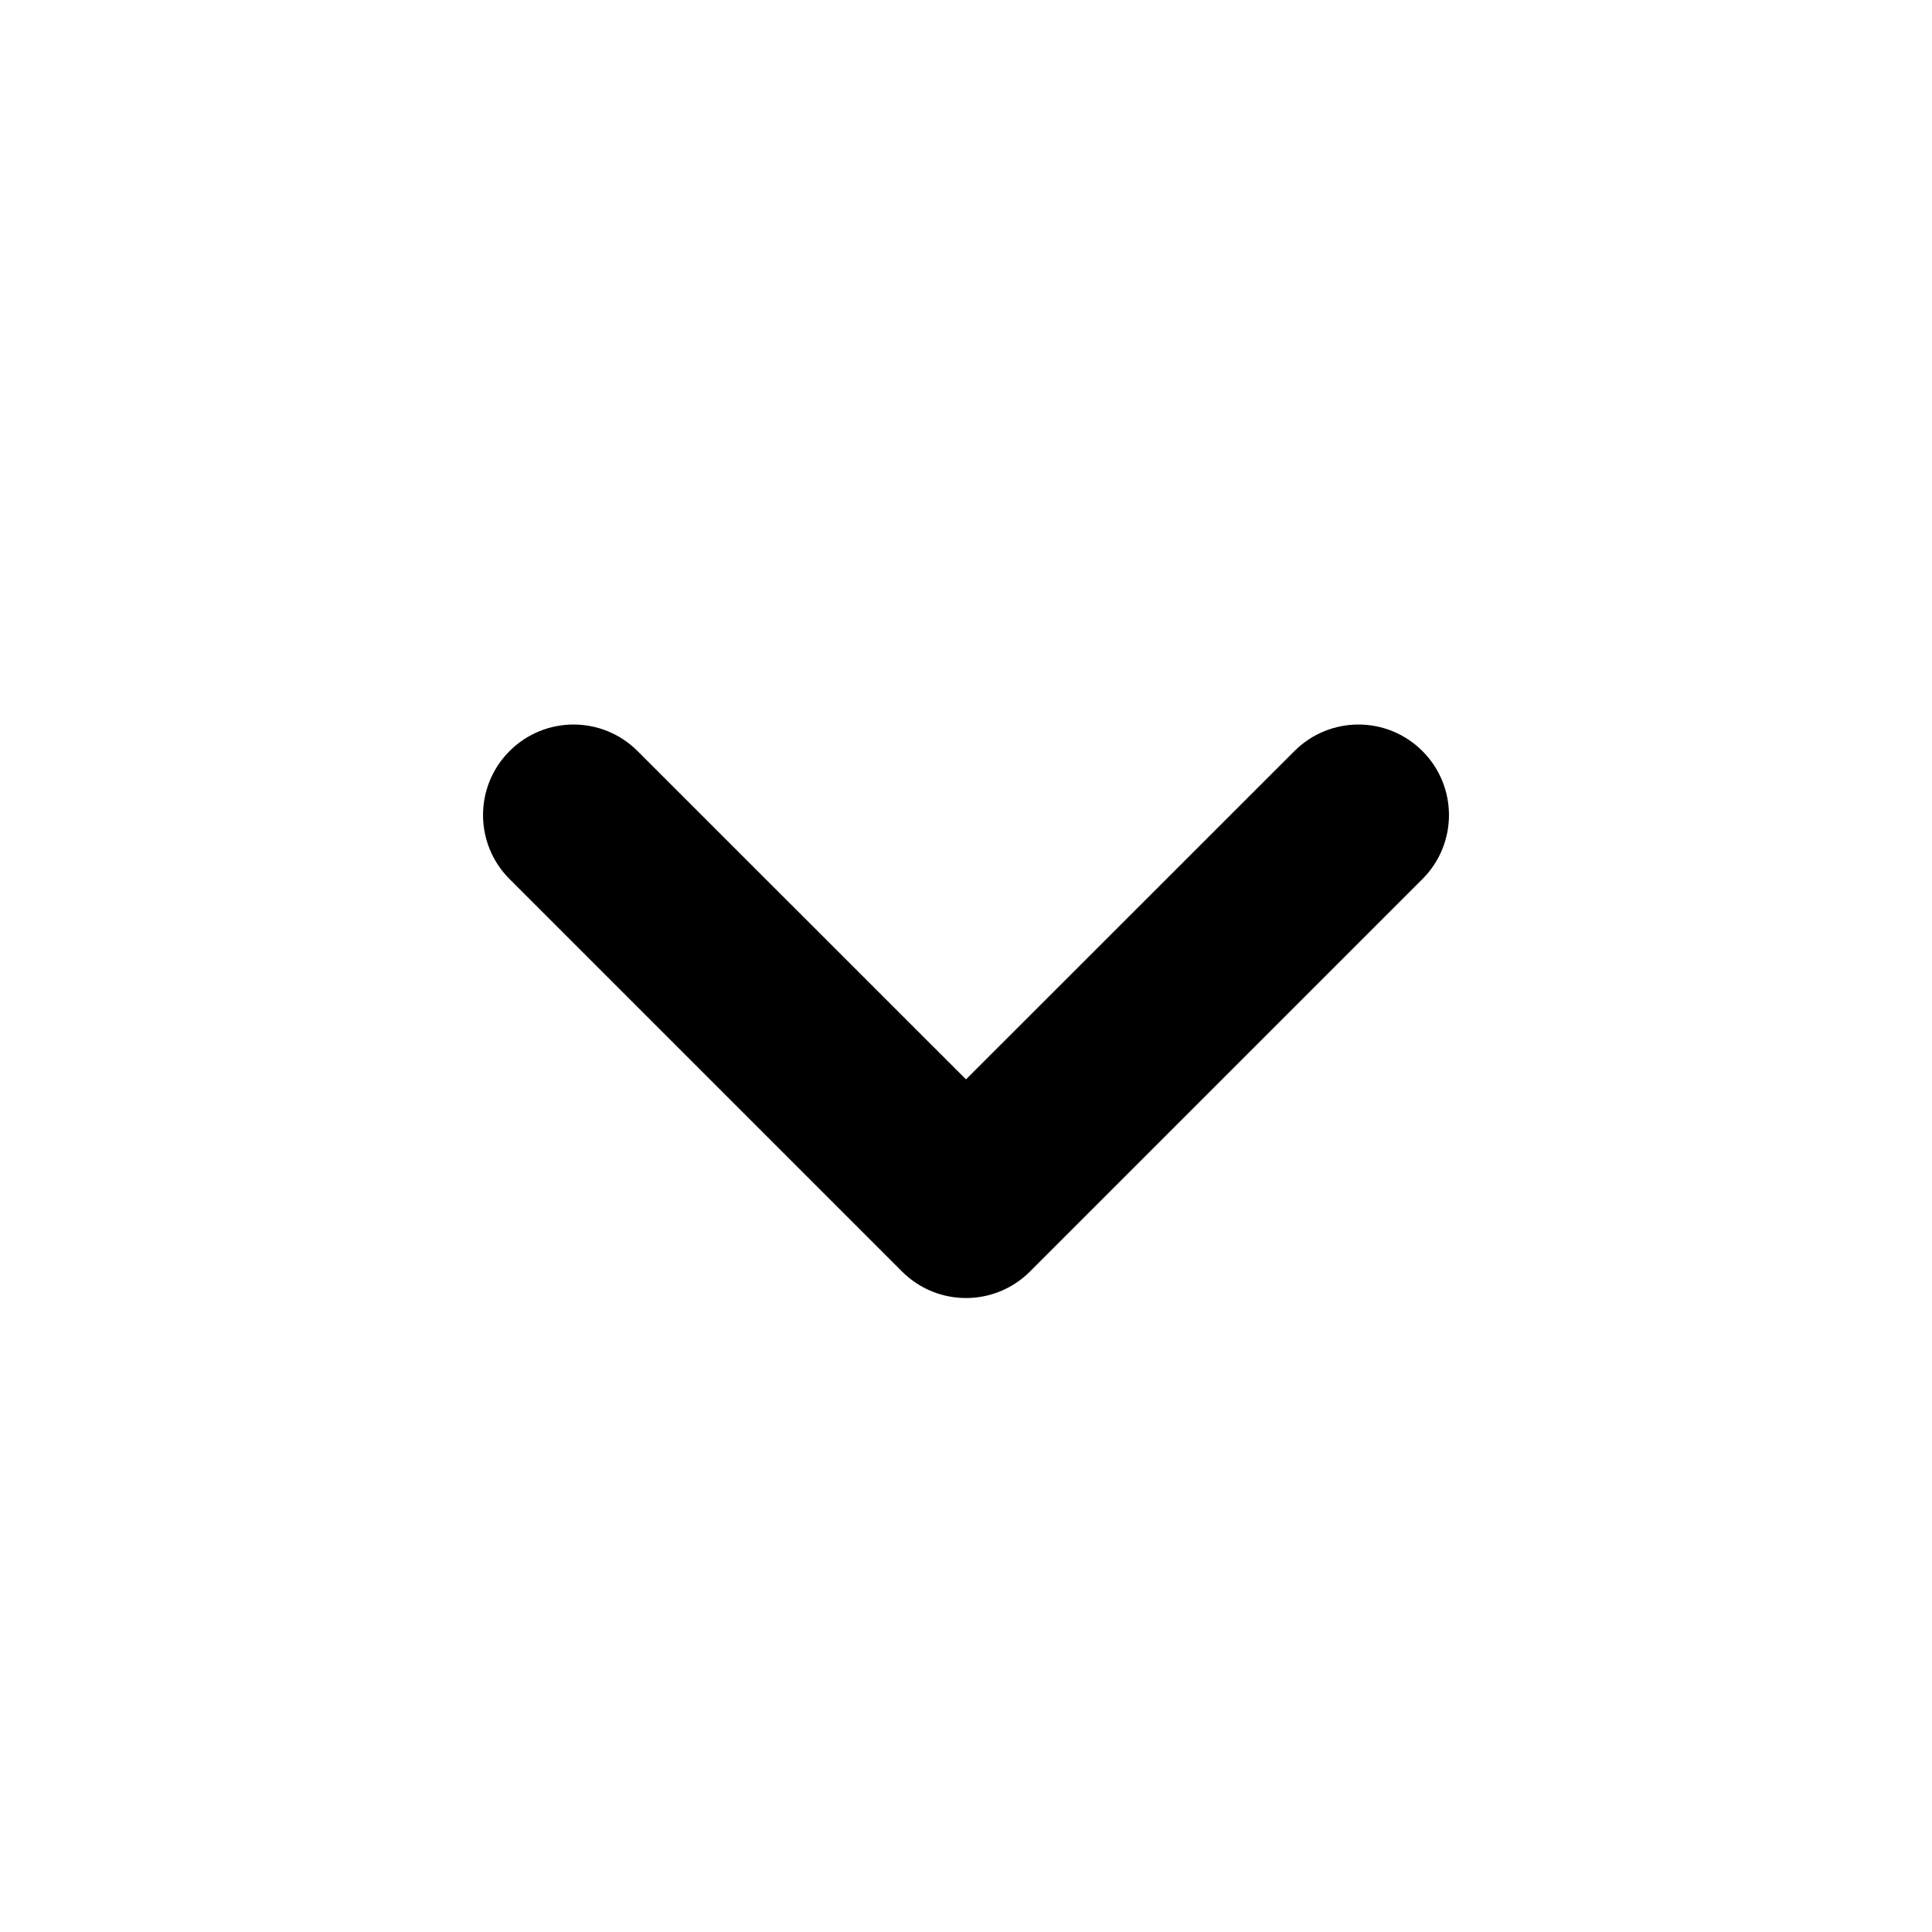
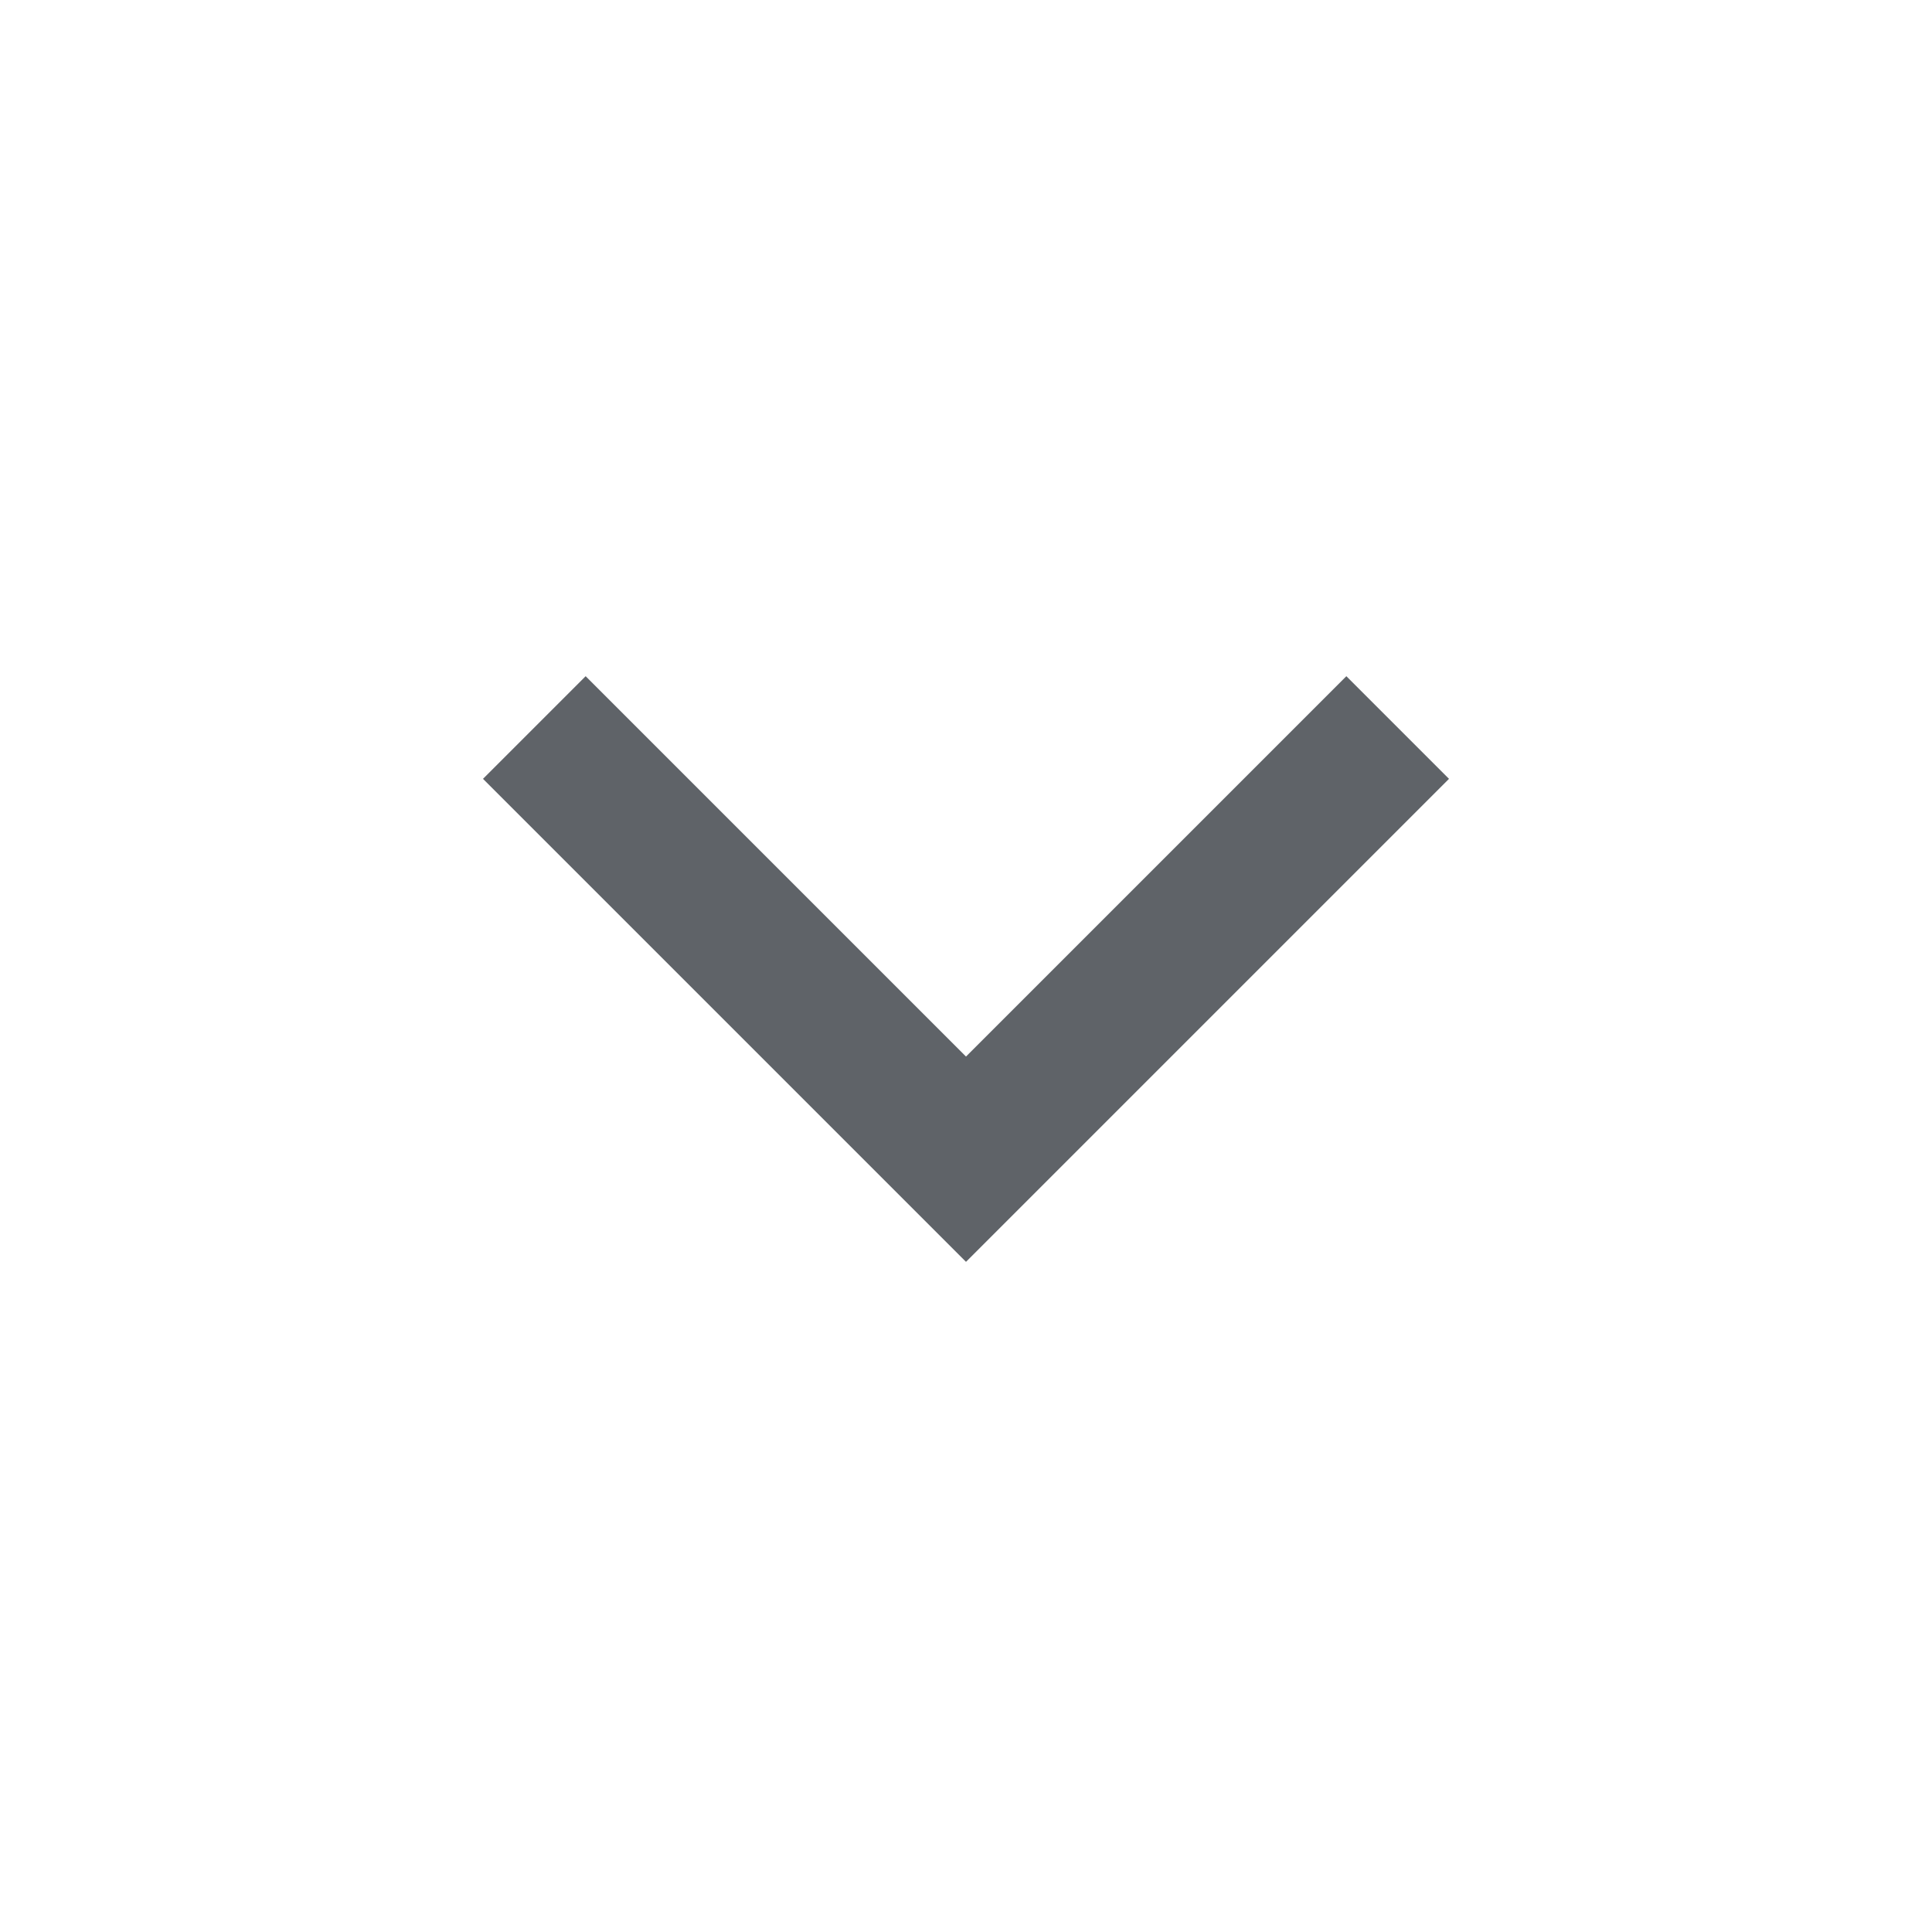
- <svg xmlns="http://www.w3.org/2000/svg" width="16" height="16" viewBox="0 0 16 16" fill="none">
-   <path fillRule="evenodd" clipRule="evenodd" d="M4.22 6.22C4.513 5.927 4.987 5.927 5.28 6.22L8 8.939L10.72 6.22C11.013 5.927 11.487 5.927 11.78 6.22C12.073 6.513 12.073 6.987 11.78 7.28L8.53 10.53C8.237 10.823 7.763 10.823 7.47 10.53L4.22 7.28C3.927 6.987 3.927 6.513 4.22 6.22Z" fill="currentColor" />
+ <svg xmlns="http://www.w3.org/2000/svg" height="20px" viewBox="0 -960 960 960" width="20px" fill="#5f6368">
+   <path d="M480-333 240-573l51-51 189 189 189-189 51 51-240 240Z" />
</svg>
